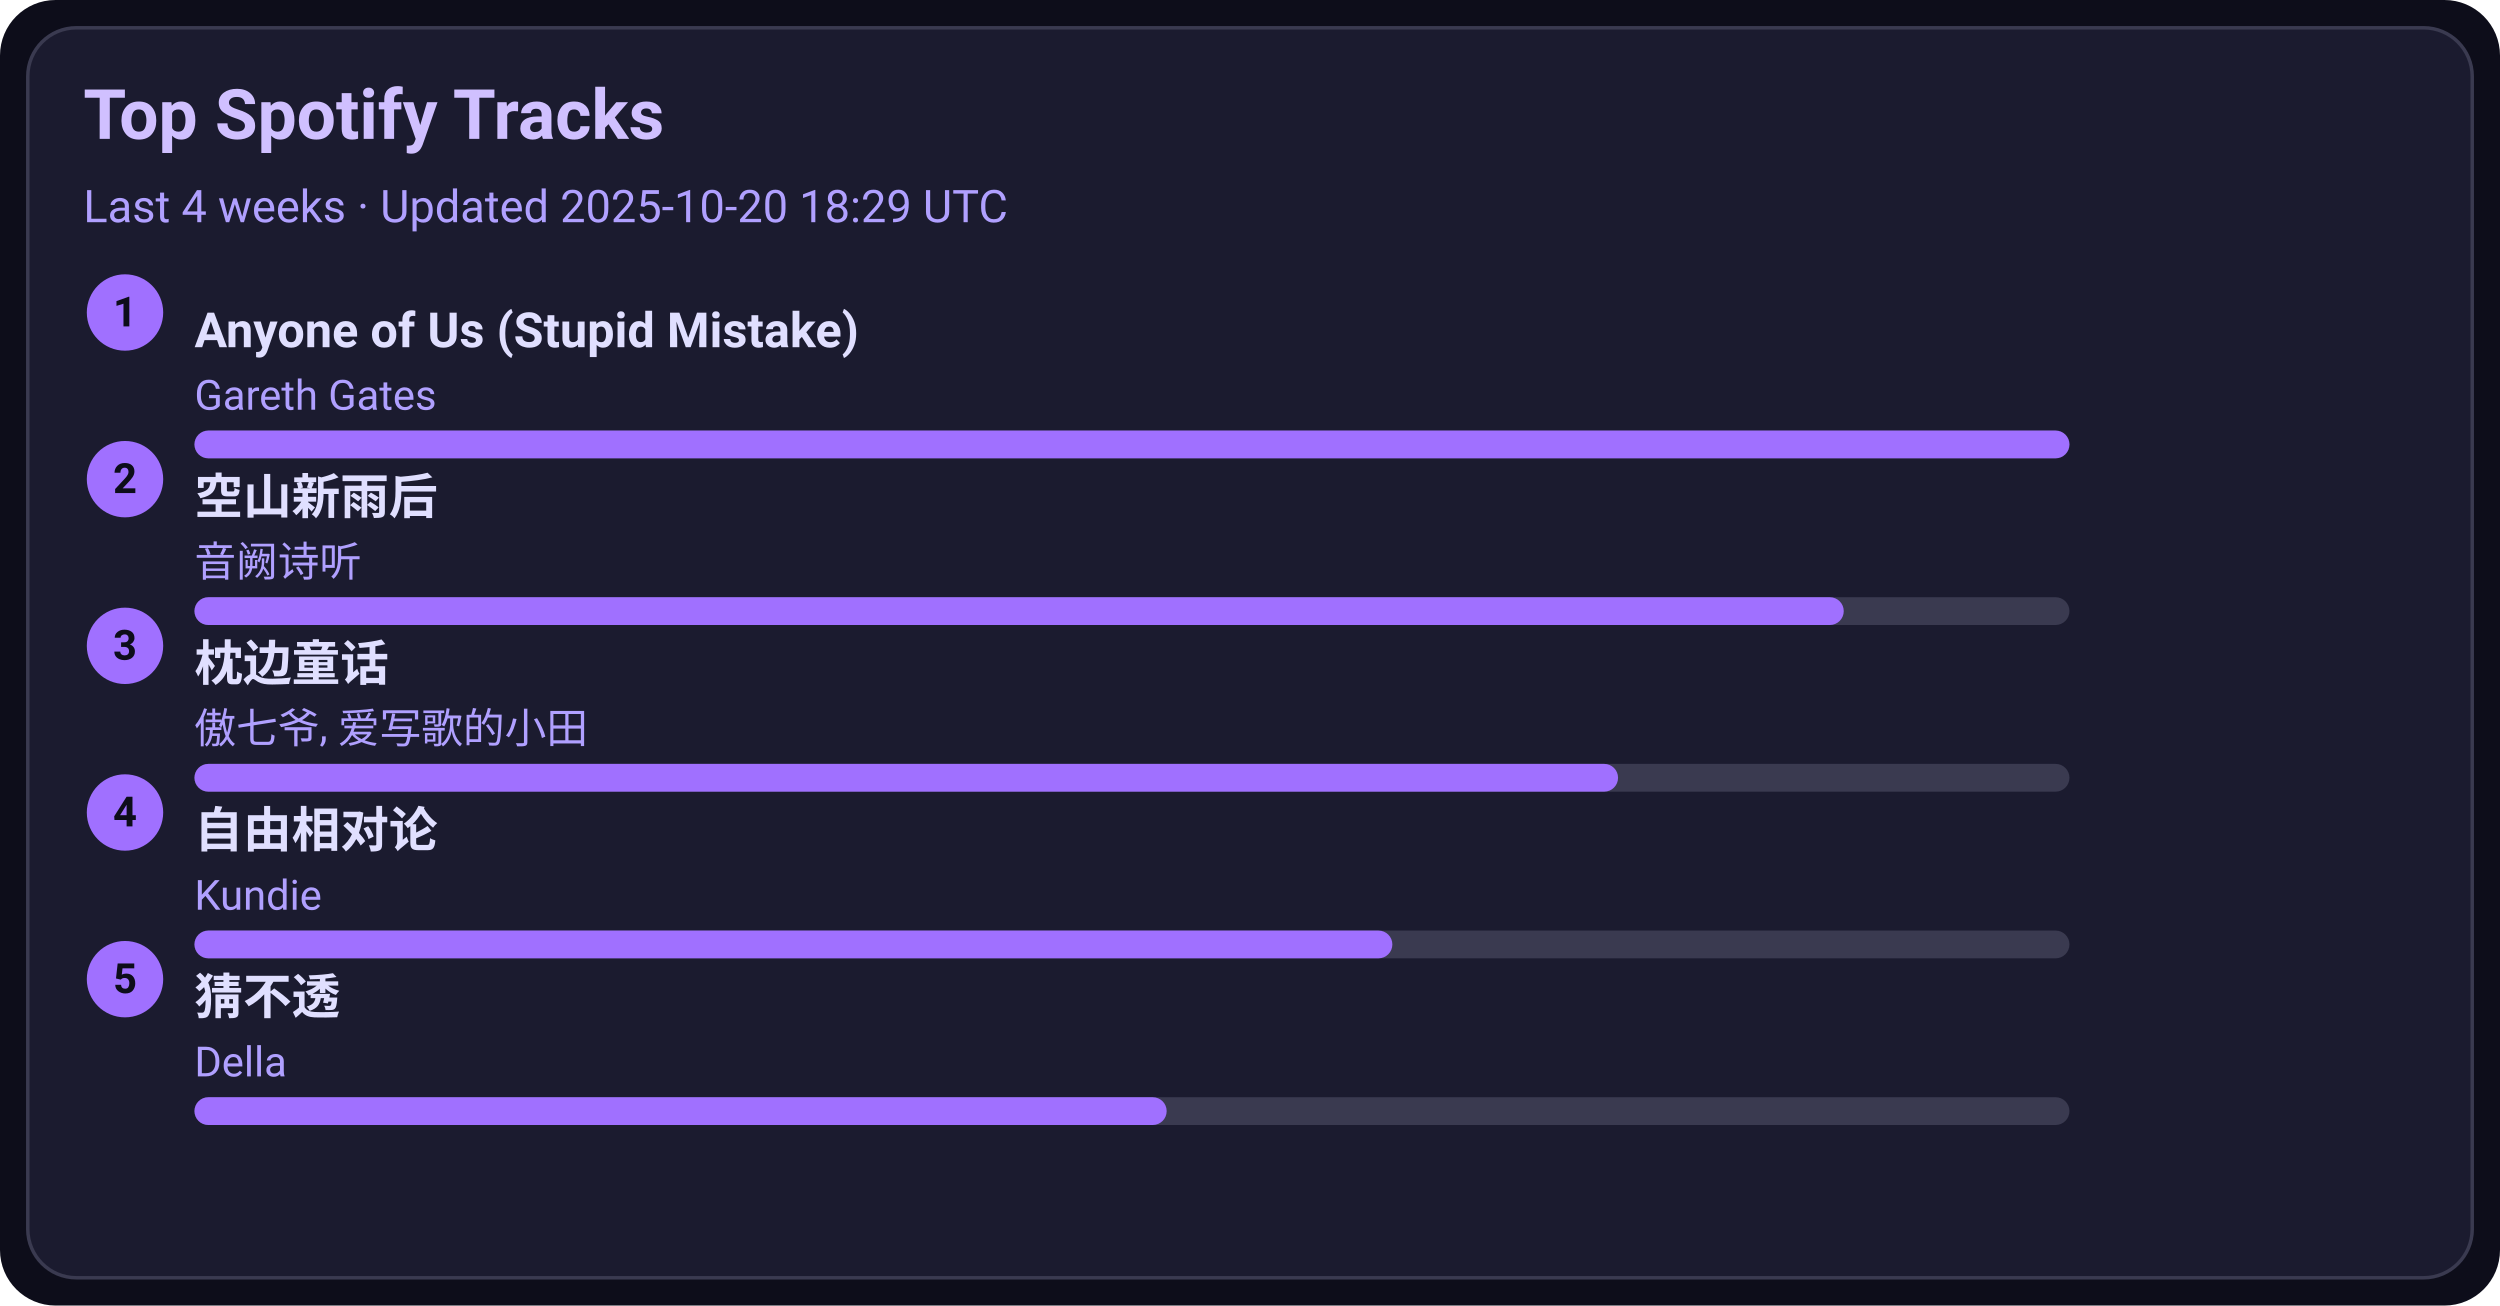
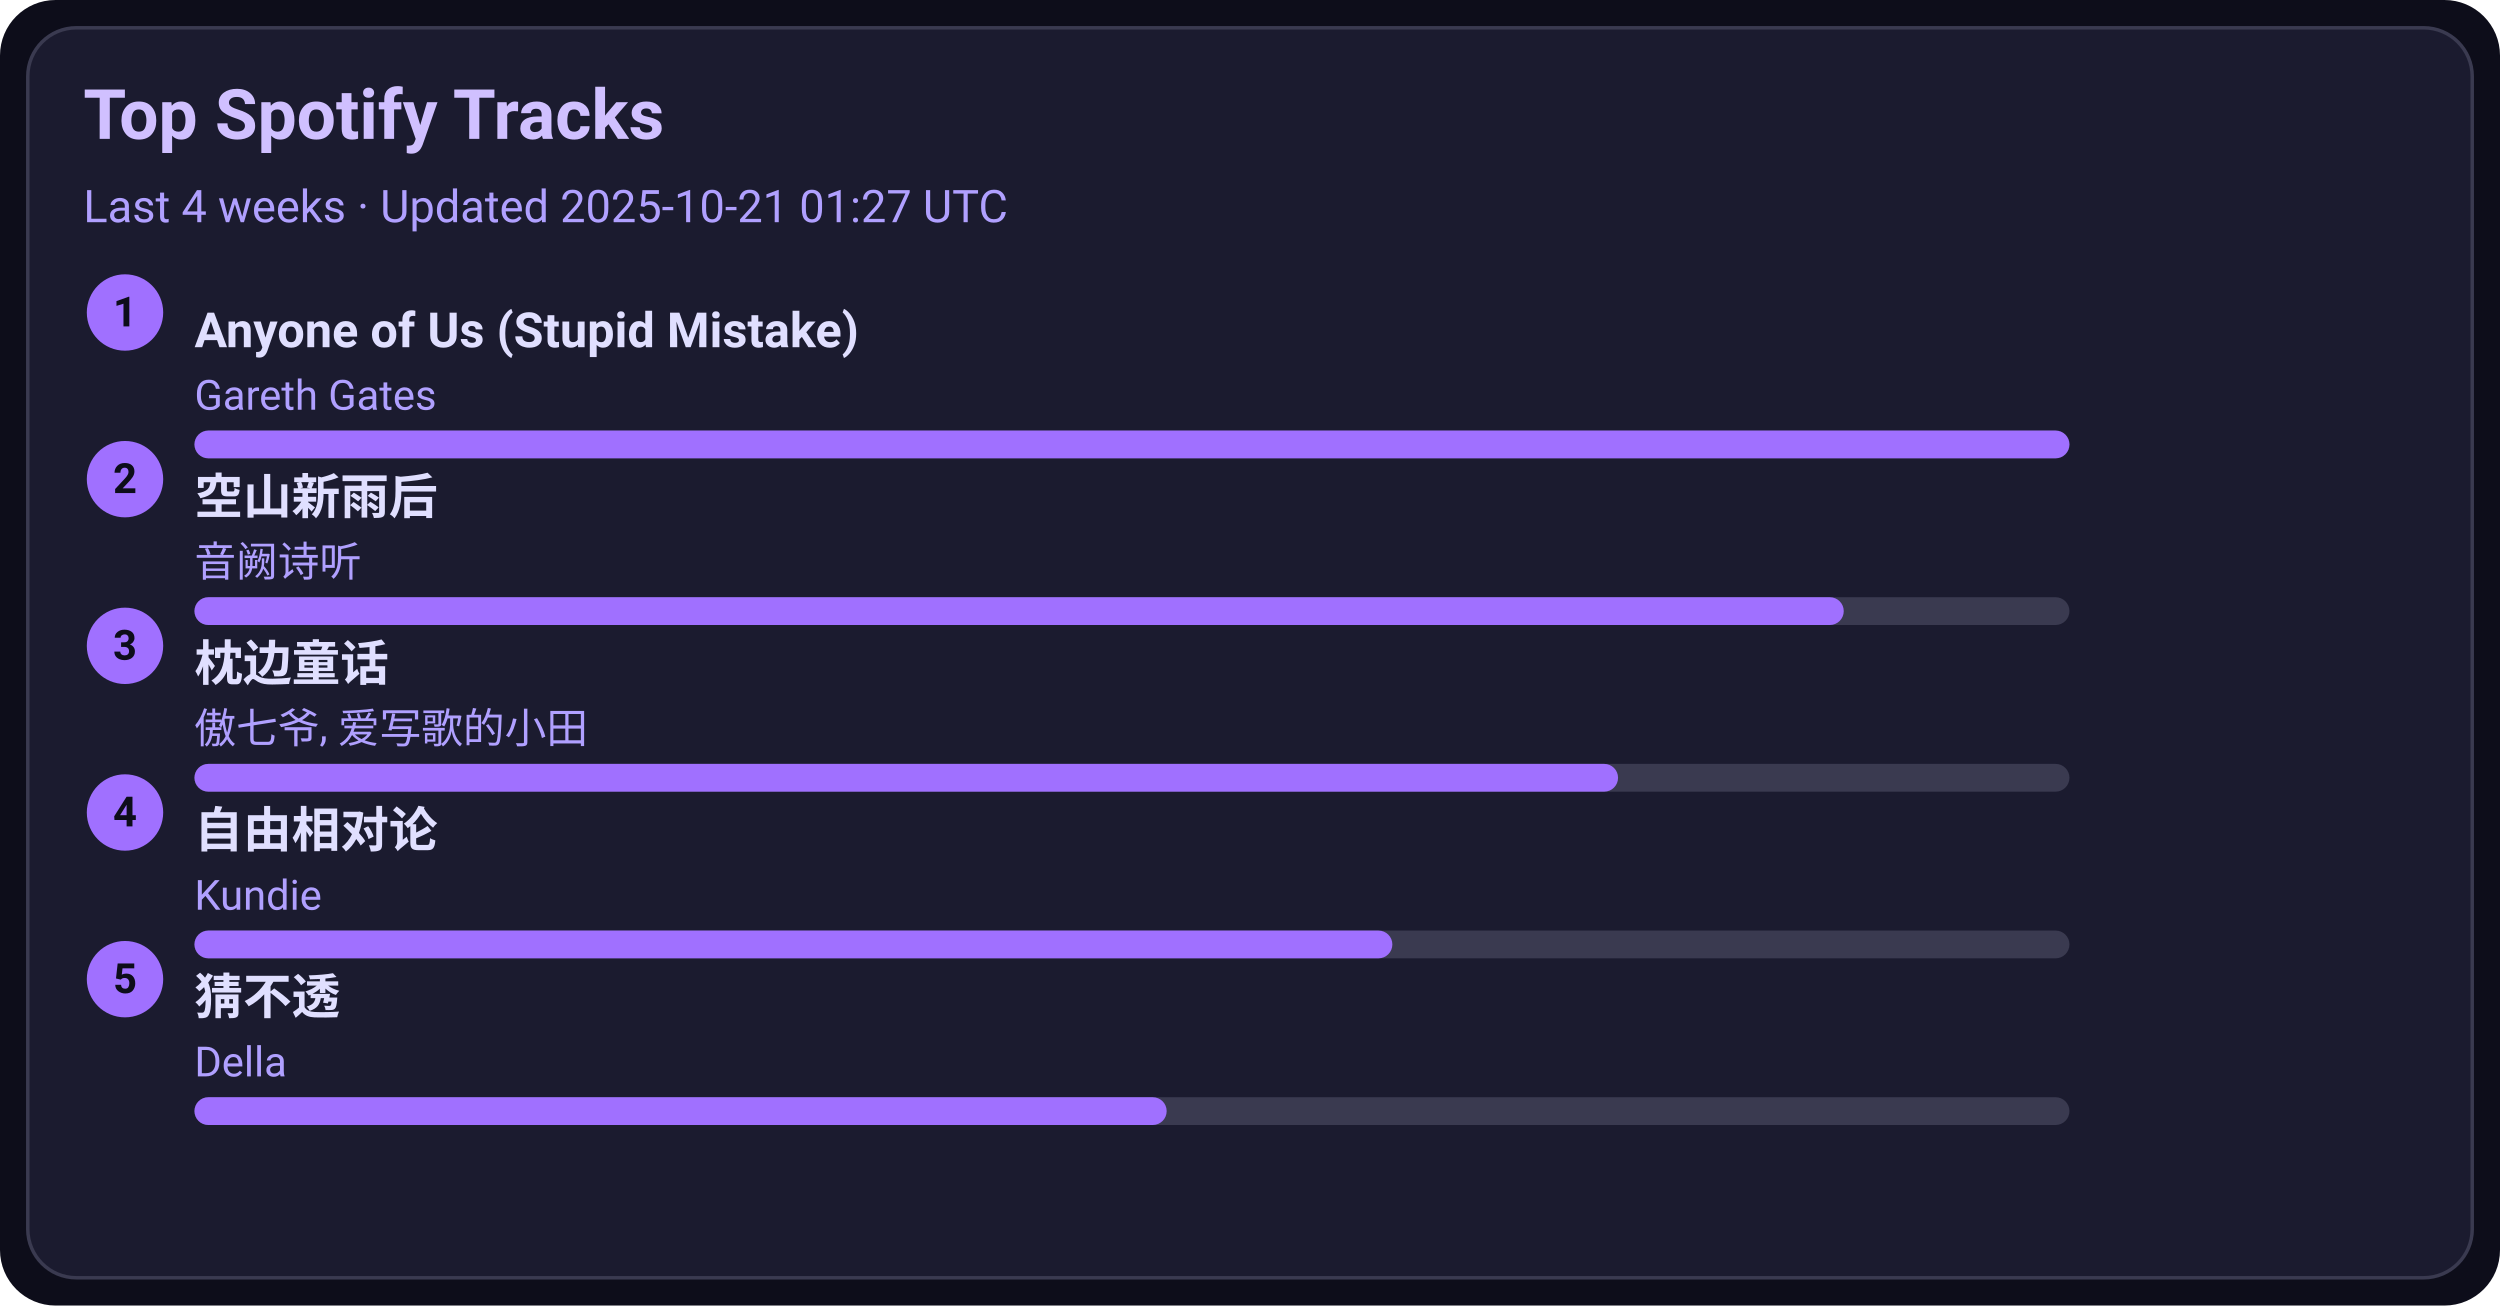
<svg xmlns="http://www.w3.org/2000/svg" width="720" height="376" viewBox="0 0 720 376">
  <style>text{font-family:-apple-system,BlinkMacSystemFont,Segoe UI,Roboto,Ubuntu,Helvetica Neue,Arial,Noto Sans,sans-serif}</style>
  <rect width="720" height="376" rx="16" fill="#0d0d1a" />
  <rect x="8" y="8" width="704" height="360" rx="14" fill="#1b1b2f" stroke="#3a3a50" />
  <text x="24" y="40" font-size="20" fill="#d0c0ff" font-weight="600">Top Spotify Tracks</text>
-   <text x="24" y="64" font-size="13" fill="#b0a0ff">Last 4 weeks · Updated 2025-10-20 18:29 UTC</text>
+   <text x="24" y="64" font-size="13" fill="#b0a0ff">Last 4 weeks · Updated 2025-10-21 01:27 UTC</text>
  <circle cx="36" cy="90" r="11" fill="#a070ff" />
  <text x="36" y="94" text-anchor="middle" font-size="12" fill="#0d0d1a" font-weight="700">1</text>
  <a href="https://open.spotify.com/track/7KZo8AI9F3Vnn3FXEYBL9f" target="_blank" rel="noopener noreferrer">
    <text x="56" y="100" font-size="14" fill="#e0dfff" font-weight="600">Anyone of Us (Stupid Mistake)</text>
  </a>
  <text x="56" y="118" font-size="12" fill="#b0a0ff">Gareth Gates</text>
  <rect x="56" y="124" width="540" height="8" rx="4" fill="#3a3a50" />
  <rect x="56" y="124" width="540" height="8" rx="4" fill="#a070ff" />
  <circle cx="36" cy="138" r="11" fill="#a070ff" />
  <text x="36" y="142" text-anchor="middle" font-size="12" fill="#0d0d1a" font-weight="700">2</text>
  <a href="https://open.spotify.com/track/7c1D58U8AIVOGlYzh5U6sk" target="_blank" rel="noopener noreferrer">
    <text x="56" y="148" font-size="14" fill="#e0dfff" font-weight="600">空山新雨后</text>
  </a>
  <text x="56" y="166" font-size="12" fill="#b0a0ff">音阙诗听</text>
  <rect x="56" y="172" width="540" height="8" rx="4" fill="#3a3a50" />
  <rect x="56" y="172" width="475" height="8" rx="4" fill="#a070ff" />
  <circle cx="36" cy="186" r="11" fill="#a070ff" />
  <text x="36" y="190" text-anchor="middle" font-size="12" fill="#0d0d1a" font-weight="700">3</text>
  <a href="https://open.spotify.com/track/3I8tlHNA9NM8dL0B23xGIY" target="_blank" rel="noopener noreferrer">
    <text x="56" y="196" font-size="14" fill="#e0dfff" font-weight="600">枕边童话</text>
  </a>
  <text x="56" y="214" font-size="12" fill="#b0a0ff">傲七爷, 爱写歌的小田</text>
  <rect x="56" y="220" width="540" height="8" rx="4" fill="#3a3a50" />
  <rect x="56" y="220" width="410" height="8" rx="4" fill="#a070ff" />
  <circle cx="36" cy="234" r="11" fill="#a070ff" />
  <text x="36" y="238" text-anchor="middle" font-size="12" fill="#0d0d1a" font-weight="700">4</text>
  <a href="https://open.spotify.com/track/1np2B0M4TkyE1xgpjG4dJn" target="_blank" rel="noopener noreferrer">
    <text x="56" y="244" font-size="14" fill="#e0dfff" font-weight="600">自由相对论</text>
  </a>
  <text x="56" y="262" font-size="12" fill="#b0a0ff">Kundie</text>
  <rect x="56" y="268" width="540" height="8" rx="4" fill="#3a3a50" />
  <rect x="56" y="268" width="345" height="8" rx="4" fill="#a070ff" />
  <circle cx="36" cy="282" r="11" fill="#a070ff" />
  <text x="36" y="286" text-anchor="middle" font-size="12" fill="#0d0d1a" font-weight="700">5</text>
  <a href="https://open.spotify.com/track/5FGzM47D9MUa0y7qb2D0Ix" target="_blank" rel="noopener noreferrer">
    <text x="56" y="292" font-size="14" fill="#e0dfff" font-weight="600">猜不透</text>
  </a>
  <text x="56" y="310" font-size="12" fill="#b0a0ff">Della</text>
  <rect x="56" y="316" width="540" height="8" rx="4" fill="#3a3a50" />
  <rect x="56" y="316" width="280" height="8" rx="4" fill="#a070ff" />
</svg>
